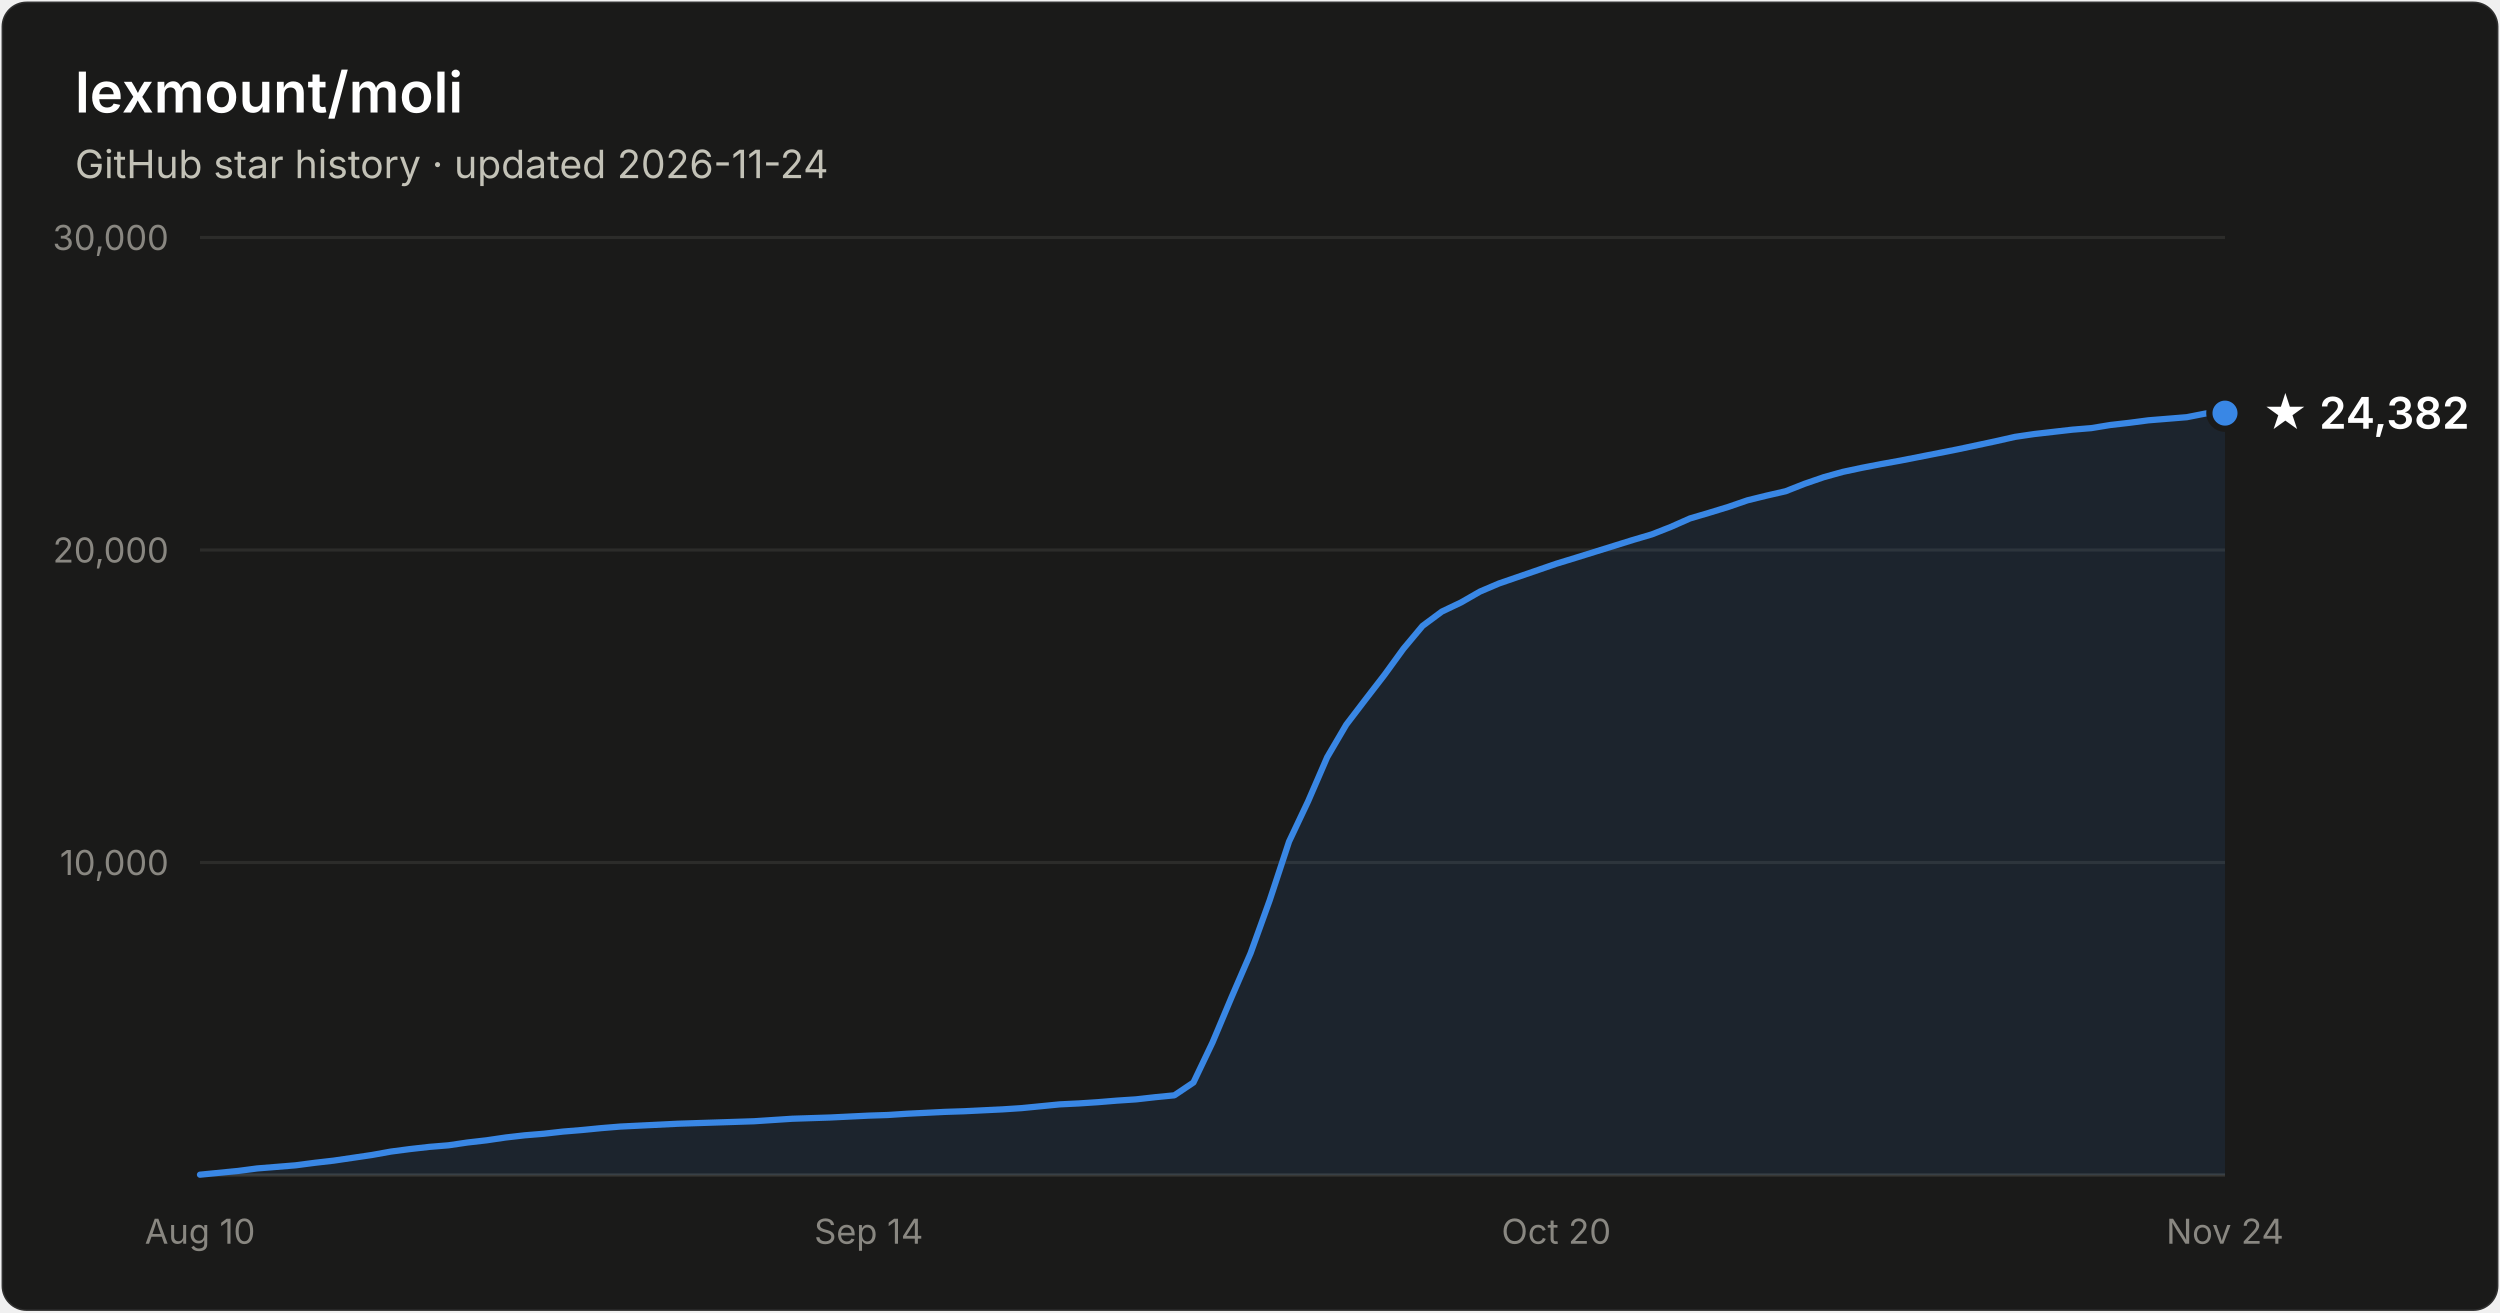
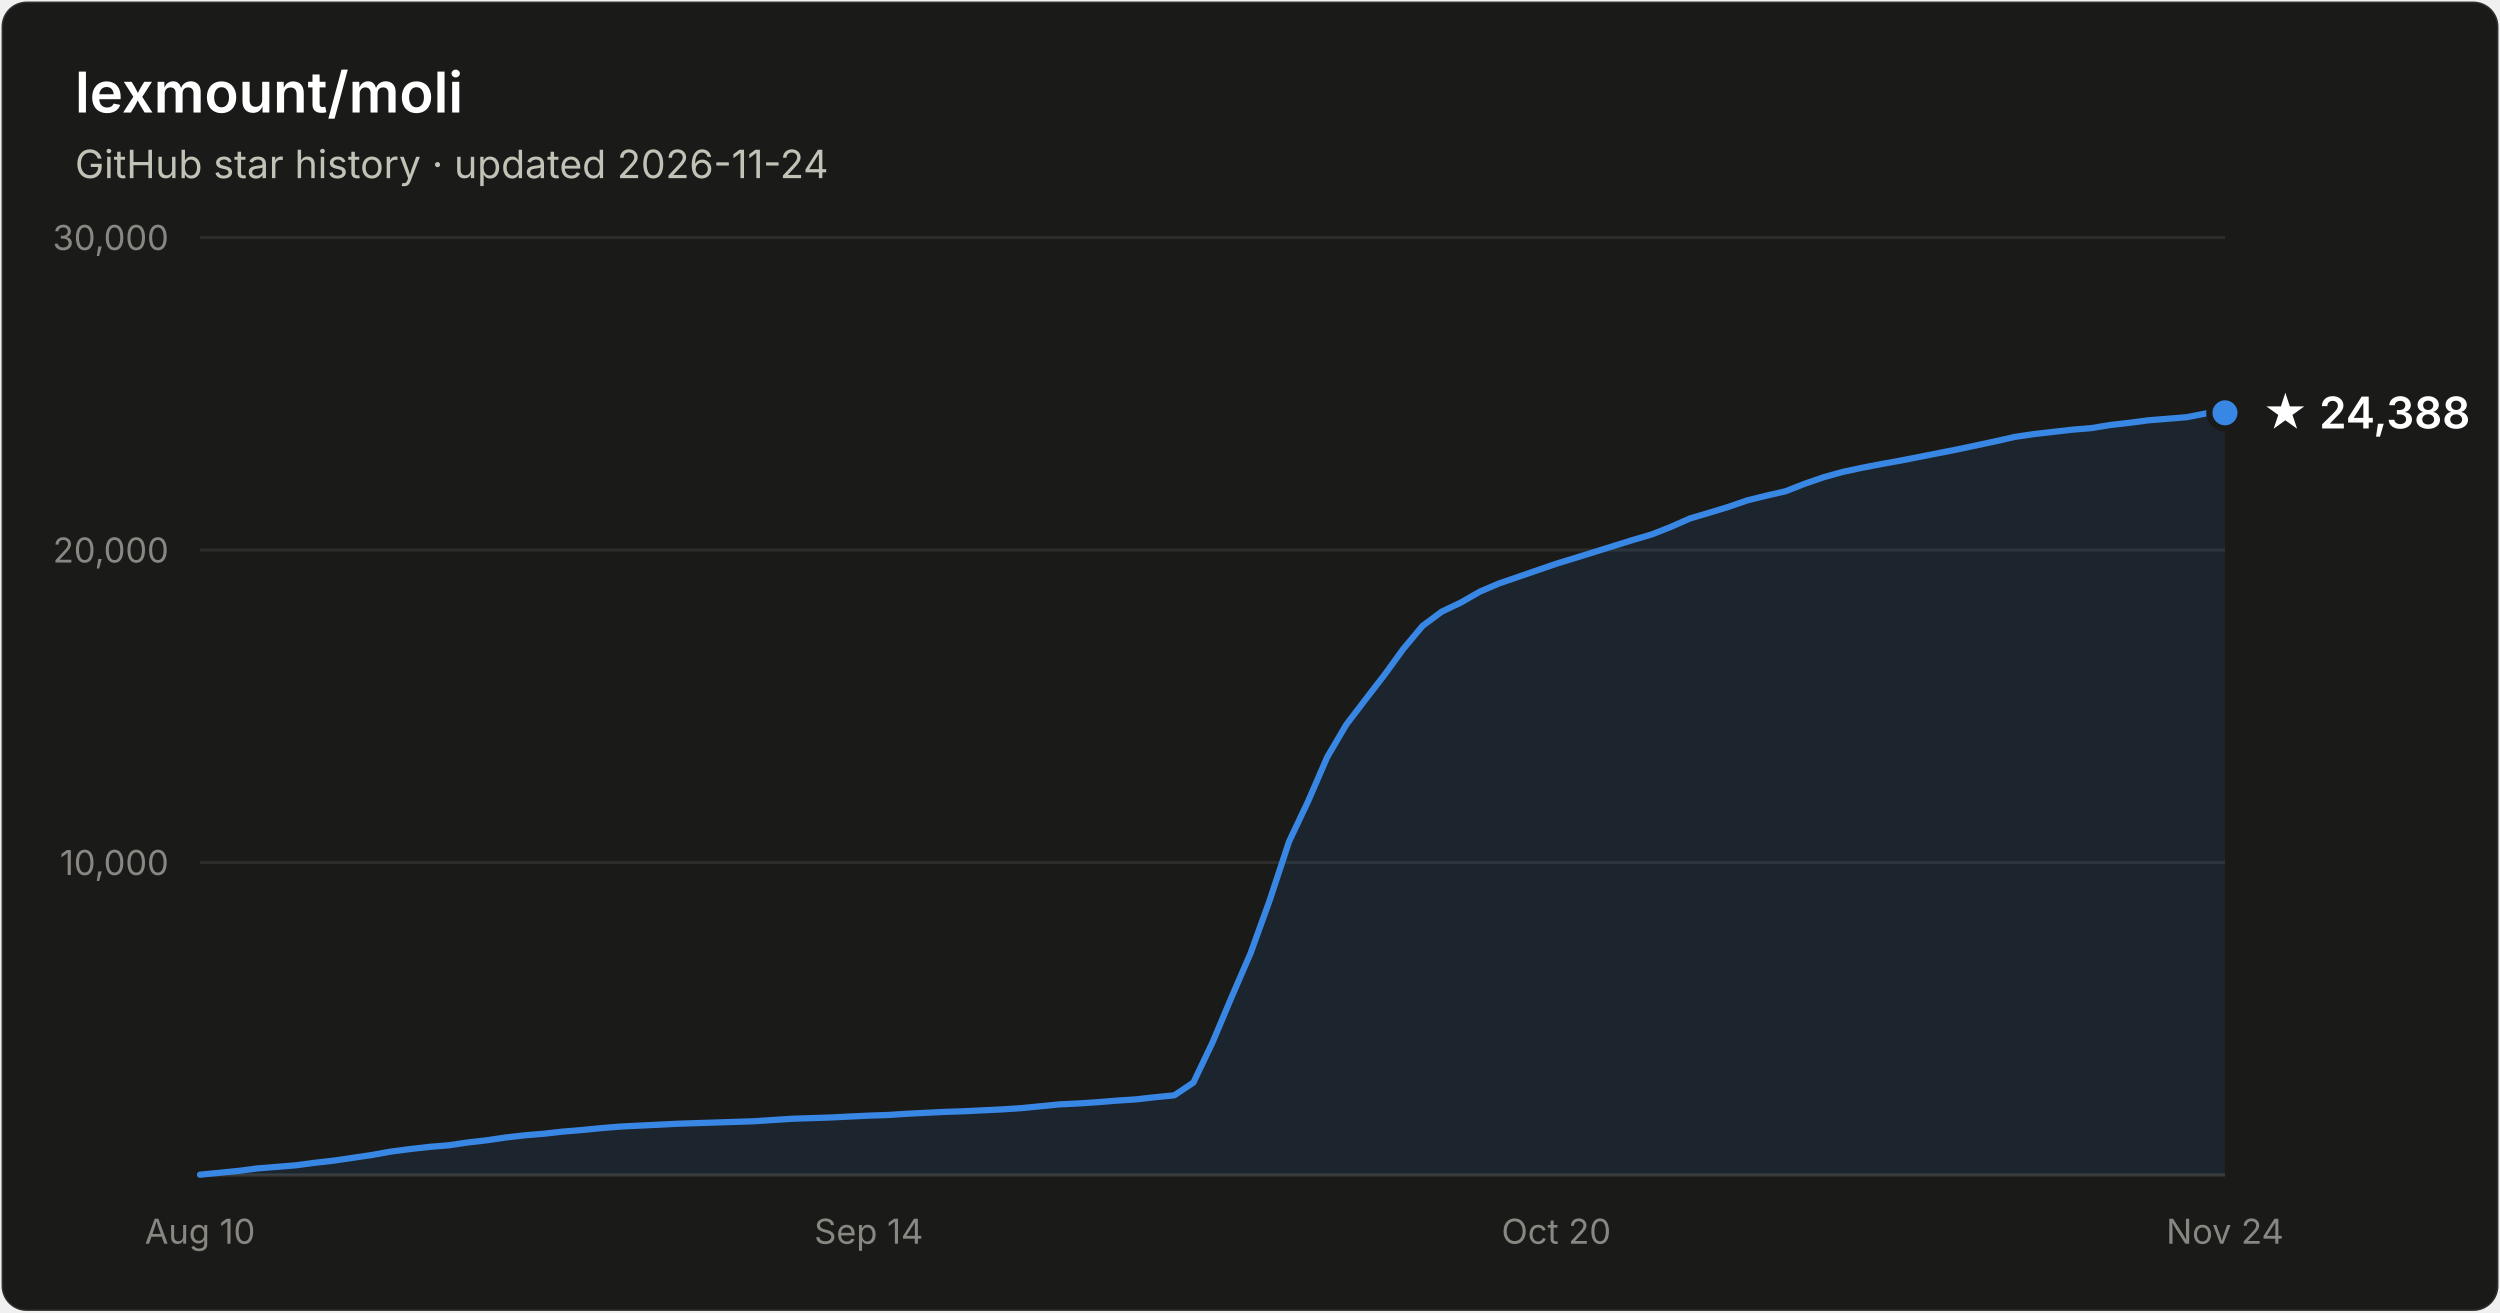
- <svg xmlns="http://www.w3.org/2000/svg" width="800" height="420" viewBox="0 0 800 420" font-family="system-ui, -apple-system, Segoe UI, sans-serif" role="img" aria-label="Star history of lexmount/moli: 24,382 stars as of 2026-11-24">
+ <svg xmlns="http://www.w3.org/2000/svg" width="800" height="420" viewBox="0 0 800 420" font-family="system-ui, -apple-system, Segoe UI, sans-serif" role="img" aria-label="Star history of lexmount/moli: 24,388 stars as of 2026-11-24">
  <rect x="0.5" y="0.5" width="799" height="419" rx="8" fill="#1a1a19" stroke="rgba(255,255,255,0.10)" />
  <text x="24" y="36" fill="#ffffff" font-size="18" font-weight="600">lexmount/moli</text>
  <text x="24" y="57" fill="#c3c2b7" font-size="12.5">GitHub star history · updated 2026-11-24</text>
  <line x1="64" y1="276.0" x2="712" y2="276.0" stroke="#2c2c2a" stroke-width="1" />
  <text x="54" y="280.0" text-anchor="end" fill="#898781" font-size="11" style="font-variant-numeric:tabular-nums">10,000</text>
  <line x1="64" y1="176.0" x2="712" y2="176.0" stroke="#2c2c2a" stroke-width="1" />
  <text x="54" y="180.0" text-anchor="end" fill="#898781" font-size="11" style="font-variant-numeric:tabular-nums">20,000</text>
  <line x1="64" y1="76.0" x2="712" y2="76.0" stroke="#2c2c2a" stroke-width="1" />
  <text x="54" y="80.0" text-anchor="end" fill="#898781" font-size="11" style="font-variant-numeric:tabular-nums">30,000</text>
  <line x1="64" y1="376" x2="712" y2="376" stroke="#383835" stroke-width="1" />
  <text x="64.0" y="398" text-anchor="middle" fill="#898781" font-size="11" style="font-variant-numeric:tabular-nums">Aug 10</text>
  <text x="278.0" y="398" text-anchor="middle" fill="#898781" font-size="11" style="font-variant-numeric:tabular-nums">Sep 14</text>
  <text x="498.0" y="398" text-anchor="middle" fill="#898781" font-size="11" style="font-variant-numeric:tabular-nums">Oct 20</text>
  <text x="712.0" y="398" text-anchor="middle" fill="#898781" font-size="11" style="font-variant-numeric:tabular-nums">Nov 24</text>
-   <path d="M64.0 375.9 L70.1 375.3 L76.2 374.7 L82.3 373.9 L88.5 373.4 L94.6 372.9 L100.7 372.1 L106.8 371.4 L112.9 370.5 L119.0 369.6 L125.1 368.5 L131.2 367.7 L137.4 367.0 L143.5 366.5 L149.6 365.6 L155.7 364.9 L161.8 364.0 L167.9 363.3 L174.0 362.8 L180.2 362.1 L186.3 361.6 L192.4 361.0 L198.5 360.5 L204.6 360.2 L210.7 359.9 L216.8 359.6 L222.9 359.4 L229.1 359.2 L235.2 359.0 L241.3 358.8 L247.4 358.4 L253.5 358.0 L259.6 357.8 L265.7 357.6 L271.8 357.3 L278.0 357.0 L284.1 356.8 L290.2 356.4 L296.3 356.1 L302.4 355.8 L308.5 355.6 L314.6 355.3 L320.8 355.0 L326.9 354.6 L333.0 354.0 L339.1 353.4 L345.2 353.1 L351.3 352.7 L357.4 352.2 L363.5 351.8 L369.7 351.1 L375.8 350.5 L381.9 346.4 L388.0 333.6 L394.1 319.1 L400.2 305.0 L406.3 288.1 L412.5 269.3 L418.6 256.4 L424.7 242.3 L430.8 231.9 L436.9 223.9 L443.0 216.0 L449.1 207.6 L455.2 200.3 L461.4 195.7 L467.5 192.8 L473.6 189.3 L479.7 186.7 L485.8 184.6 L491.9 182.5 L498.0 180.4 L504.2 178.5 L510.3 176.6 L516.4 174.7 L522.5 172.8 L528.6 171.0 L534.7 168.6 L540.8 165.9 L546.9 164.1 L553.1 162.2 L559.2 160.1 L565.3 158.6 L571.4 157.2 L577.5 154.8 L583.6 152.7 L589.7 151.0 L595.8 149.7 L602.0 148.5 L608.1 147.4 L614.2 146.2 L620.3 145.0 L626.4 143.8 L632.5 142.5 L638.6 141.2 L644.8 139.8 L650.9 138.9 L657.0 138.2 L663.1 137.5 L669.2 137.0 L675.3 136.0 L681.4 135.3 L687.5 134.5 L693.7 134.0 L699.8 133.5 L705.9 132.3 L712.0 132.2 L712.0 376 L64.0 376 Z" fill="#3987e5" fill-opacity="0.1" />
-   <path d="M64.0 375.9 L70.1 375.3 L76.2 374.7 L82.3 373.9 L88.5 373.4 L94.6 372.9 L100.7 372.1 L106.8 371.4 L112.9 370.5 L119.0 369.6 L125.1 368.5 L131.2 367.7 L137.4 367.0 L143.5 366.5 L149.6 365.6 L155.7 364.9 L161.8 364.0 L167.9 363.3 L174.0 362.8 L180.2 362.1 L186.3 361.6 L192.4 361.0 L198.5 360.5 L204.6 360.2 L210.7 359.9 L216.8 359.6 L222.9 359.4 L229.1 359.2 L235.2 359.0 L241.3 358.8 L247.4 358.4 L253.5 358.0 L259.6 357.8 L265.7 357.6 L271.8 357.3 L278.0 357.0 L284.1 356.8 L290.2 356.4 L296.3 356.1 L302.4 355.8 L308.5 355.6 L314.6 355.3 L320.8 355.0 L326.9 354.6 L333.0 354.0 L339.1 353.4 L345.2 353.1 L351.3 352.7 L357.4 352.2 L363.5 351.8 L369.7 351.1 L375.8 350.5 L381.9 346.4 L388.0 333.6 L394.1 319.1 L400.2 305.0 L406.3 288.1 L412.5 269.3 L418.6 256.4 L424.7 242.3 L430.8 231.9 L436.9 223.9 L443.0 216.0 L449.1 207.6 L455.2 200.3 L461.4 195.7 L467.5 192.8 L473.6 189.3 L479.7 186.7 L485.8 184.6 L491.9 182.5 L498.0 180.4 L504.2 178.5 L510.3 176.6 L516.4 174.7 L522.5 172.8 L528.6 171.0 L534.7 168.6 L540.8 165.9 L546.9 164.1 L553.1 162.2 L559.2 160.1 L565.3 158.6 L571.4 157.2 L577.5 154.8 L583.6 152.7 L589.7 151.0 L595.8 149.7 L602.0 148.5 L608.1 147.4 L614.2 146.2 L620.3 145.0 L626.4 143.8 L632.5 142.5 L638.6 141.2 L644.8 139.8 L650.9 138.9 L657.0 138.2 L663.1 137.5 L669.2 137.0 L675.3 136.0 L681.4 135.3 L687.5 134.5 L693.7 134.0 L699.8 133.5 L705.9 132.3 L712.0 132.2" fill="none" stroke="#3987e5" stroke-width="2" stroke-linejoin="round" stroke-linecap="round" />
-   <circle cx="712.0" cy="132.2" r="5" fill="#3987e5" stroke="#1a1a19" stroke-width="2" />
-   <text x="724.0" y="137.2" fill="#ffffff" font-size="14" font-weight="600">★ 24,382</text>
+   <path d="M64.0 375.9 L70.1 375.3 L76.2 374.7 L82.3 373.9 L88.5 373.4 L94.6 372.9 L100.7 372.1 L106.8 371.4 L112.9 370.5 L119.0 369.6 L125.1 368.5 L131.2 367.7 L137.4 367.0 L143.5 366.5 L149.6 365.6 L155.7 364.9 L161.8 364.0 L167.9 363.3 L174.0 362.8 L180.2 362.1 L186.3 361.6 L192.4 361.0 L198.5 360.5 L204.6 360.2 L210.7 359.9 L216.8 359.6 L222.9 359.4 L229.1 359.2 L235.2 359.0 L241.3 358.8 L247.4 358.4 L253.5 358.0 L259.6 357.8 L265.7 357.6 L271.8 357.3 L278.0 357.0 L284.1 356.8 L290.2 356.4 L296.3 356.1 L302.4 355.8 L308.5 355.6 L314.6 355.3 L320.8 355.0 L326.9 354.6 L333.0 354.0 L339.1 353.4 L345.2 353.1 L351.3 352.7 L357.4 352.2 L363.5 351.8 L369.7 351.1 L375.8 350.5 L381.9 346.4 L388.0 333.6 L394.1 319.1 L400.2 305.0 L406.3 288.1 L412.5 269.3 L418.6 256.4 L424.7 242.3 L430.8 231.9 L436.9 223.9 L443.0 216.0 L449.1 207.6 L455.2 200.3 L461.4 195.7 L467.5 192.8 L473.6 189.3 L479.7 186.7 L485.8 184.6 L491.9 182.5 L498.0 180.4 L504.2 178.5 L510.3 176.6 L516.4 174.7 L522.5 172.8 L528.6 171.0 L534.7 168.6 L540.8 165.9 L546.9 164.1 L553.1 162.2 L559.2 160.1 L565.3 158.6 L571.4 157.2 L577.5 154.8 L583.6 152.7 L589.7 151.0 L595.8 149.7 L602.0 148.5 L608.1 147.4 L614.2 146.2 L620.3 145.0 L626.4 143.8 L632.5 142.5 L638.6 141.2 L644.8 139.8 L650.9 138.9 L657.0 138.2 L663.1 137.5 L669.2 137.0 L675.3 136.0 L681.4 135.3 L687.5 134.5 L693.7 134.0 L699.8 133.5 L705.9 132.3 L712.0 132.1 L712.0 376 L64.0 376 Z" fill="#3987e5" fill-opacity="0.1" />
+   <path d="M64.0 375.9 L70.1 375.3 L76.2 374.7 L82.3 373.9 L88.5 373.4 L94.6 372.9 L100.7 372.1 L106.8 371.4 L112.9 370.5 L119.0 369.6 L125.1 368.5 L131.2 367.7 L137.4 367.0 L143.5 366.5 L149.6 365.6 L155.7 364.9 L161.8 364.0 L167.9 363.3 L174.0 362.8 L180.2 362.1 L186.3 361.6 L192.4 361.0 L198.5 360.5 L204.6 360.2 L210.7 359.9 L216.8 359.6 L222.9 359.4 L229.1 359.2 L235.2 359.0 L241.3 358.8 L247.4 358.4 L253.5 358.0 L259.6 357.8 L265.7 357.6 L271.8 357.3 L278.0 357.0 L284.1 356.8 L290.2 356.4 L296.3 356.1 L302.4 355.8 L308.5 355.6 L314.6 355.3 L320.8 355.0 L326.9 354.6 L333.0 354.0 L339.1 353.4 L345.2 353.1 L351.3 352.7 L357.4 352.2 L363.5 351.8 L369.7 351.1 L375.8 350.5 L381.9 346.4 L388.0 333.6 L394.1 319.1 L400.2 305.0 L406.3 288.1 L412.5 269.3 L418.6 256.4 L424.7 242.3 L430.8 231.9 L436.9 223.9 L443.0 216.0 L449.1 207.6 L455.2 200.3 L461.4 195.7 L467.5 192.8 L473.6 189.3 L479.7 186.7 L485.8 184.6 L491.9 182.5 L498.0 180.4 L504.2 178.5 L510.3 176.6 L516.4 174.7 L522.5 172.8 L528.6 171.0 L534.7 168.6 L540.8 165.9 L546.9 164.1 L553.1 162.2 L559.2 160.1 L565.3 158.6 L571.4 157.2 L577.5 154.8 L583.6 152.7 L589.7 151.0 L595.8 149.7 L602.0 148.5 L608.1 147.4 L614.2 146.2 L620.3 145.0 L626.4 143.8 L632.5 142.5 L638.6 141.2 L644.8 139.8 L650.9 138.9 L657.0 138.2 L663.1 137.5 L669.2 137.0 L675.3 136.0 L681.4 135.3 L687.5 134.5 L693.7 134.0 L699.8 133.5 L705.9 132.3 L712.0 132.1" fill="none" stroke="#3987e5" stroke-width="2" stroke-linejoin="round" stroke-linecap="round" />
+   <circle cx="712.0" cy="132.1" r="5" fill="#3987e5" stroke="#1a1a19" stroke-width="2" />
+   <text x="724.0" y="137.1" fill="#ffffff" font-size="14" font-weight="600">★ 24,388</text>
</svg>
